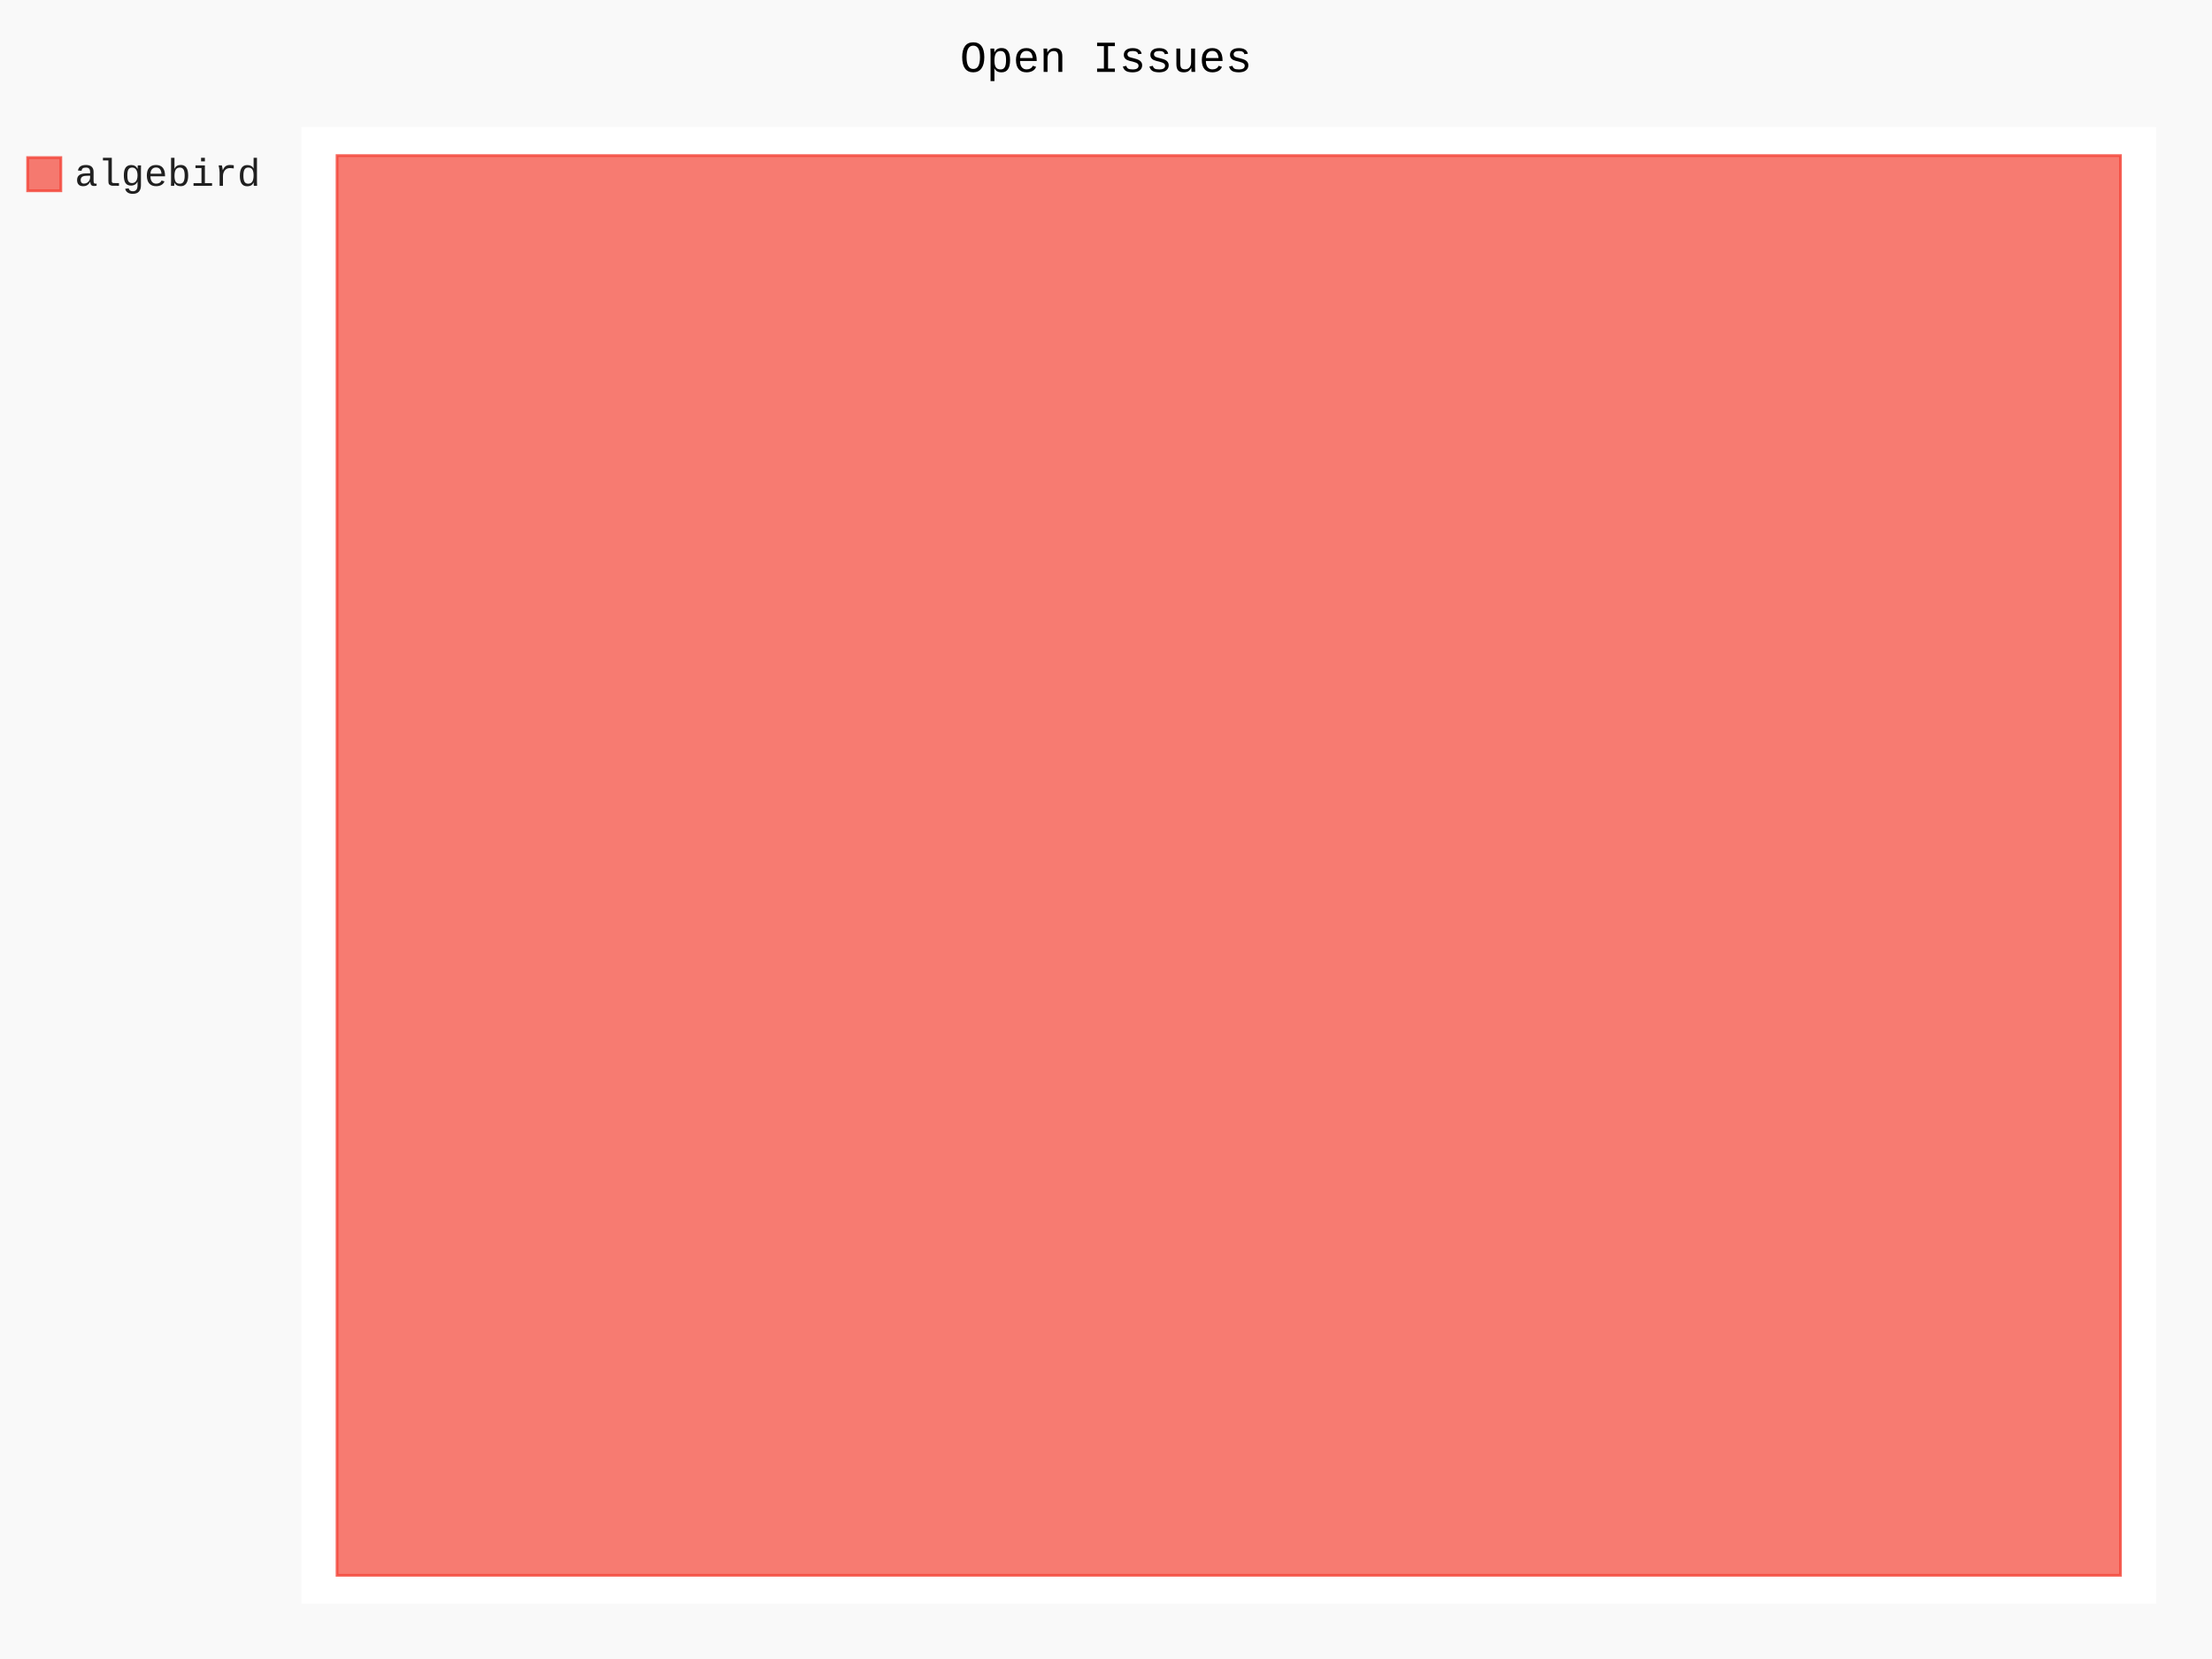
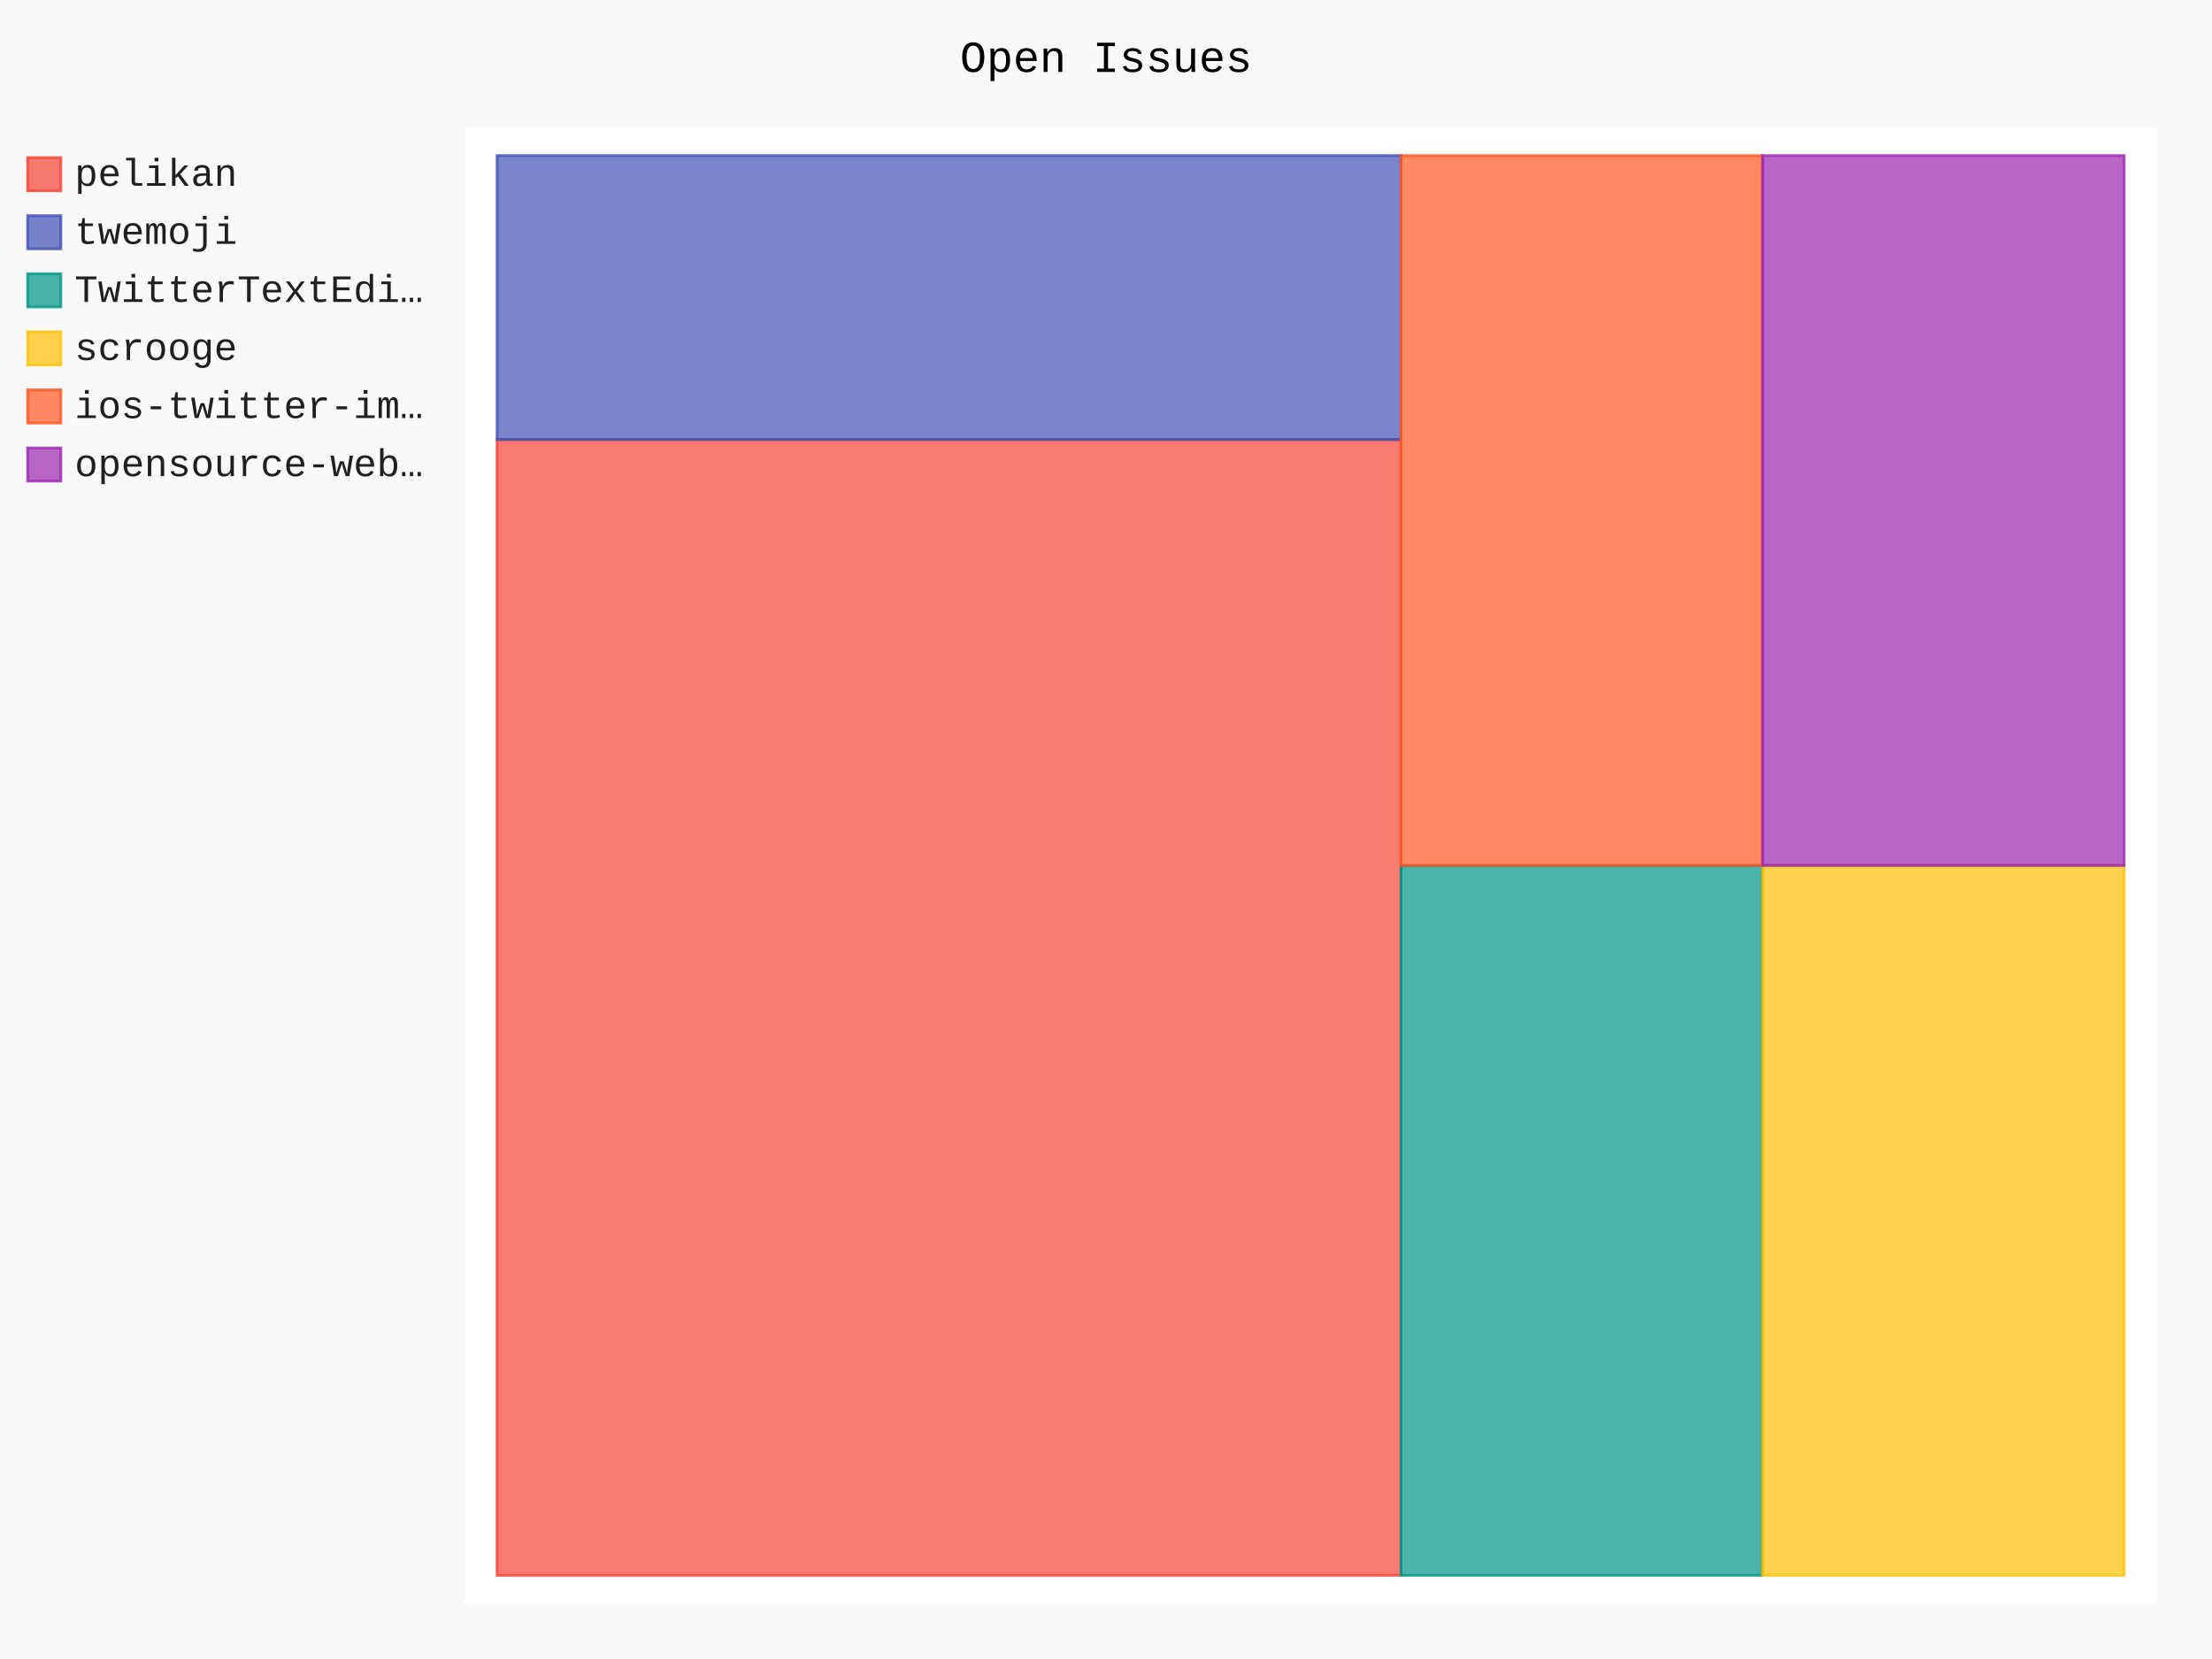
- <svg xmlns="http://www.w3.org/2000/svg" id="chart-454f778f-6fa3-43f5-b2db-dd3238bc1fec" class="pygal-chart" viewBox="0 0 800 600">
+ <svg xmlns="http://www.w3.org/2000/svg" id="chart-e8a95c85-b613-403f-8c45-41abe959e062" class="pygal-chart" viewBox="0 0 800 600">
  <defs>
-     <style type="text/css">#chart-454f778f-6fa3-43f5-b2db-dd3238bc1fec{-webkit-user-select:none;-webkit-font-smoothing:antialiased;font-family:Consolas,"Liberation Mono",Menlo,Courier,monospace}#chart-454f778f-6fa3-43f5-b2db-dd3238bc1fec .title{font-family:Consolas,"Liberation Mono",Menlo,Courier,monospace;font-size:16px}#chart-454f778f-6fa3-43f5-b2db-dd3238bc1fec .legends .legend text{font-family:Consolas,"Liberation Mono",Menlo,Courier,monospace;font-size:14px}#chart-454f778f-6fa3-43f5-b2db-dd3238bc1fec .axis text{font-family:Consolas,"Liberation Mono",Menlo,Courier,monospace;font-size:10px}#chart-454f778f-6fa3-43f5-b2db-dd3238bc1fec .axis text.major{font-family:Consolas,"Liberation Mono",Menlo,Courier,monospace;font-size:10px}#chart-454f778f-6fa3-43f5-b2db-dd3238bc1fec .text-overlay text.value{font-family:Consolas,"Liberation Mono",Menlo,Courier,monospace;font-size:16px}#chart-454f778f-6fa3-43f5-b2db-dd3238bc1fec .text-overlay text.label{font-family:Consolas,"Liberation Mono",Menlo,Courier,monospace;font-size:10px}#chart-454f778f-6fa3-43f5-b2db-dd3238bc1fec .tooltip{font-family:Consolas,"Liberation Mono",Menlo,Courier,monospace;font-size:14px}#chart-454f778f-6fa3-43f5-b2db-dd3238bc1fec text.no_data{font-family:Consolas,"Liberation Mono",Menlo,Courier,monospace;font-size:64px}
- #chart-454f778f-6fa3-43f5-b2db-dd3238bc1fec{background-color:rgba(249,249,249,1)}#chart-454f778f-6fa3-43f5-b2db-dd3238bc1fec path,#chart-454f778f-6fa3-43f5-b2db-dd3238bc1fec line,#chart-454f778f-6fa3-43f5-b2db-dd3238bc1fec rect,#chart-454f778f-6fa3-43f5-b2db-dd3238bc1fec circle{-webkit-transition:150ms;-moz-transition:150ms;transition:150ms}#chart-454f778f-6fa3-43f5-b2db-dd3238bc1fec .graph &gt; .background{fill:rgba(249,249,249,1)}#chart-454f778f-6fa3-43f5-b2db-dd3238bc1fec .plot &gt; .background{fill:rgba(255,255,255,1)}#chart-454f778f-6fa3-43f5-b2db-dd3238bc1fec .graph{fill:rgba(0,0,0,.87)}#chart-454f778f-6fa3-43f5-b2db-dd3238bc1fec text.no_data{fill:rgba(0,0,0,1)}#chart-454f778f-6fa3-43f5-b2db-dd3238bc1fec .title{fill:rgba(0,0,0,1)}#chart-454f778f-6fa3-43f5-b2db-dd3238bc1fec .legends .legend text{fill:rgba(0,0,0,.87)}#chart-454f778f-6fa3-43f5-b2db-dd3238bc1fec .legends .legend:hover text{fill:rgba(0,0,0,1)}#chart-454f778f-6fa3-43f5-b2db-dd3238bc1fec .axis .line{stroke:rgba(0,0,0,1)}#chart-454f778f-6fa3-43f5-b2db-dd3238bc1fec .axis .guide.line{stroke:rgba(0,0,0,.54)}#chart-454f778f-6fa3-43f5-b2db-dd3238bc1fec .axis .major.line{stroke:rgba(0,0,0,.87)}#chart-454f778f-6fa3-43f5-b2db-dd3238bc1fec .axis text.major{fill:rgba(0,0,0,1)}#chart-454f778f-6fa3-43f5-b2db-dd3238bc1fec .axis.y .guides:hover .guide.line,#chart-454f778f-6fa3-43f5-b2db-dd3238bc1fec .line-graph .axis.x .guides:hover .guide.line,#chart-454f778f-6fa3-43f5-b2db-dd3238bc1fec .stackedline-graph .axis.x .guides:hover .guide.line,#chart-454f778f-6fa3-43f5-b2db-dd3238bc1fec .xy-graph .axis.x .guides:hover .guide.line{stroke:rgba(0,0,0,1)}#chart-454f778f-6fa3-43f5-b2db-dd3238bc1fec .axis .guides:hover text{fill:rgba(0,0,0,1)}#chart-454f778f-6fa3-43f5-b2db-dd3238bc1fec .reactive{fill-opacity:.7;stroke-opacity:.8}#chart-454f778f-6fa3-43f5-b2db-dd3238bc1fec .ci{stroke:rgba(0,0,0,.87)}#chart-454f778f-6fa3-43f5-b2db-dd3238bc1fec .reactive.active,#chart-454f778f-6fa3-43f5-b2db-dd3238bc1fec .active .reactive{fill-opacity:.8;stroke-opacity:.9;stroke-width:4}#chart-454f778f-6fa3-43f5-b2db-dd3238bc1fec .ci .reactive.active{stroke-width:1.5}#chart-454f778f-6fa3-43f5-b2db-dd3238bc1fec .series text{fill:rgba(0,0,0,1)}#chart-454f778f-6fa3-43f5-b2db-dd3238bc1fec .tooltip rect{fill:rgba(255,255,255,1);stroke:rgba(0,0,0,1);-webkit-transition:opacity 150ms;-moz-transition:opacity 150ms;transition:opacity 150ms}#chart-454f778f-6fa3-43f5-b2db-dd3238bc1fec .tooltip .label{fill:rgba(0,0,0,.87)}#chart-454f778f-6fa3-43f5-b2db-dd3238bc1fec .tooltip .label{fill:rgba(0,0,0,.87)}#chart-454f778f-6fa3-43f5-b2db-dd3238bc1fec .tooltip .legend{font-size:.8em;fill:rgba(0,0,0,.54)}#chart-454f778f-6fa3-43f5-b2db-dd3238bc1fec .tooltip .x_label{font-size:.6em;fill:rgba(0,0,0,1)}#chart-454f778f-6fa3-43f5-b2db-dd3238bc1fec .tooltip .xlink{font-size:.5em;text-decoration:underline}#chart-454f778f-6fa3-43f5-b2db-dd3238bc1fec .tooltip .value{font-size:1.5em}#chart-454f778f-6fa3-43f5-b2db-dd3238bc1fec .bound{font-size:.5em}#chart-454f778f-6fa3-43f5-b2db-dd3238bc1fec .max-value{font-size:.75em;fill:rgba(0,0,0,.54)}#chart-454f778f-6fa3-43f5-b2db-dd3238bc1fec .map-element{fill:rgba(255,255,255,1);stroke:rgba(0,0,0,.54) !important}#chart-454f778f-6fa3-43f5-b2db-dd3238bc1fec .map-element .reactive{fill-opacity:inherit;stroke-opacity:inherit}#chart-454f778f-6fa3-43f5-b2db-dd3238bc1fec .color-0,#chart-454f778f-6fa3-43f5-b2db-dd3238bc1fec .color-0 a:visited{stroke:#F44336;fill:#F44336}#chart-454f778f-6fa3-43f5-b2db-dd3238bc1fec .text-overlay .color-0 text{fill:black}
- #chart-454f778f-6fa3-43f5-b2db-dd3238bc1fec text.no_data{text-anchor:middle}#chart-454f778f-6fa3-43f5-b2db-dd3238bc1fec .guide.line{fill:none}#chart-454f778f-6fa3-43f5-b2db-dd3238bc1fec .centered{text-anchor:middle}#chart-454f778f-6fa3-43f5-b2db-dd3238bc1fec .title{text-anchor:middle}#chart-454f778f-6fa3-43f5-b2db-dd3238bc1fec .legends .legend text{fill-opacity:1}#chart-454f778f-6fa3-43f5-b2db-dd3238bc1fec .axis.x text{text-anchor:middle}#chart-454f778f-6fa3-43f5-b2db-dd3238bc1fec .axis.x:not(.web) text[transform]{text-anchor:start}#chart-454f778f-6fa3-43f5-b2db-dd3238bc1fec .axis.x:not(.web) text[transform].backwards{text-anchor:end}#chart-454f778f-6fa3-43f5-b2db-dd3238bc1fec .axis.y text{text-anchor:end}#chart-454f778f-6fa3-43f5-b2db-dd3238bc1fec .axis.y text[transform].backwards{text-anchor:start}#chart-454f778f-6fa3-43f5-b2db-dd3238bc1fec .axis.y2 text{text-anchor:start}#chart-454f778f-6fa3-43f5-b2db-dd3238bc1fec .axis.y2 text[transform].backwards{text-anchor:end}#chart-454f778f-6fa3-43f5-b2db-dd3238bc1fec .axis .guide.line{stroke-dasharray:4,4}#chart-454f778f-6fa3-43f5-b2db-dd3238bc1fec .axis .major.guide.line{stroke-dasharray:6,6}#chart-454f778f-6fa3-43f5-b2db-dd3238bc1fec .horizontal .axis.y .guide.line,#chart-454f778f-6fa3-43f5-b2db-dd3238bc1fec .horizontal .axis.y2 .guide.line,#chart-454f778f-6fa3-43f5-b2db-dd3238bc1fec .vertical .axis.x .guide.line{opacity:0}#chart-454f778f-6fa3-43f5-b2db-dd3238bc1fec .horizontal .axis.always_show .guide.line,#chart-454f778f-6fa3-43f5-b2db-dd3238bc1fec .vertical .axis.always_show .guide.line{opacity:1 !important}#chart-454f778f-6fa3-43f5-b2db-dd3238bc1fec .axis.y .guides:hover .guide.line,#chart-454f778f-6fa3-43f5-b2db-dd3238bc1fec .axis.y2 .guides:hover .guide.line,#chart-454f778f-6fa3-43f5-b2db-dd3238bc1fec .axis.x .guides:hover .guide.line{opacity:1}#chart-454f778f-6fa3-43f5-b2db-dd3238bc1fec .axis .guides:hover text{opacity:1}#chart-454f778f-6fa3-43f5-b2db-dd3238bc1fec .nofill{fill:none}#chart-454f778f-6fa3-43f5-b2db-dd3238bc1fec .subtle-fill{fill-opacity:.2}#chart-454f778f-6fa3-43f5-b2db-dd3238bc1fec .dot{stroke-width:1px;fill-opacity:1}#chart-454f778f-6fa3-43f5-b2db-dd3238bc1fec .dot.active{stroke-width:5px}#chart-454f778f-6fa3-43f5-b2db-dd3238bc1fec .dot.negative{fill:transparent}#chart-454f778f-6fa3-43f5-b2db-dd3238bc1fec text,#chart-454f778f-6fa3-43f5-b2db-dd3238bc1fec tspan{stroke:none !important}#chart-454f778f-6fa3-43f5-b2db-dd3238bc1fec .series text.active{opacity:1}#chart-454f778f-6fa3-43f5-b2db-dd3238bc1fec .tooltip rect{fill-opacity:.95;stroke-width:.5}#chart-454f778f-6fa3-43f5-b2db-dd3238bc1fec .tooltip text{fill-opacity:1}#chart-454f778f-6fa3-43f5-b2db-dd3238bc1fec .showable{visibility:hidden}#chart-454f778f-6fa3-43f5-b2db-dd3238bc1fec .showable.shown{visibility:visible}#chart-454f778f-6fa3-43f5-b2db-dd3238bc1fec .gauge-background{fill:rgba(229,229,229,1);stroke:none}#chart-454f778f-6fa3-43f5-b2db-dd3238bc1fec .bg-lines{stroke:rgba(249,249,249,1);stroke-width:2px}</style>
+     <style type="text/css">#chart-e8a95c85-b613-403f-8c45-41abe959e062{-webkit-user-select:none;-webkit-font-smoothing:antialiased;font-family:Consolas,"Liberation Mono",Menlo,Courier,monospace}#chart-e8a95c85-b613-403f-8c45-41abe959e062 .title{font-family:Consolas,"Liberation Mono",Menlo,Courier,monospace;font-size:16px}#chart-e8a95c85-b613-403f-8c45-41abe959e062 .legends .legend text{font-family:Consolas,"Liberation Mono",Menlo,Courier,monospace;font-size:14px}#chart-e8a95c85-b613-403f-8c45-41abe959e062 .axis text{font-family:Consolas,"Liberation Mono",Menlo,Courier,monospace;font-size:10px}#chart-e8a95c85-b613-403f-8c45-41abe959e062 .axis text.major{font-family:Consolas,"Liberation Mono",Menlo,Courier,monospace;font-size:10px}#chart-e8a95c85-b613-403f-8c45-41abe959e062 .text-overlay text.value{font-family:Consolas,"Liberation Mono",Menlo,Courier,monospace;font-size:16px}#chart-e8a95c85-b613-403f-8c45-41abe959e062 .text-overlay text.label{font-family:Consolas,"Liberation Mono",Menlo,Courier,monospace;font-size:10px}#chart-e8a95c85-b613-403f-8c45-41abe959e062 .tooltip{font-family:Consolas,"Liberation Mono",Menlo,Courier,monospace;font-size:14px}#chart-e8a95c85-b613-403f-8c45-41abe959e062 text.no_data{font-family:Consolas,"Liberation Mono",Menlo,Courier,monospace;font-size:64px}
+ #chart-e8a95c85-b613-403f-8c45-41abe959e062{background-color:rgba(249,249,249,1)}#chart-e8a95c85-b613-403f-8c45-41abe959e062 path,#chart-e8a95c85-b613-403f-8c45-41abe959e062 line,#chart-e8a95c85-b613-403f-8c45-41abe959e062 rect,#chart-e8a95c85-b613-403f-8c45-41abe959e062 circle{-webkit-transition:150ms;-moz-transition:150ms;transition:150ms}#chart-e8a95c85-b613-403f-8c45-41abe959e062 .graph &gt; .background{fill:rgba(249,249,249,1)}#chart-e8a95c85-b613-403f-8c45-41abe959e062 .plot &gt; .background{fill:rgba(255,255,255,1)}#chart-e8a95c85-b613-403f-8c45-41abe959e062 .graph{fill:rgba(0,0,0,.87)}#chart-e8a95c85-b613-403f-8c45-41abe959e062 text.no_data{fill:rgba(0,0,0,1)}#chart-e8a95c85-b613-403f-8c45-41abe959e062 .title{fill:rgba(0,0,0,1)}#chart-e8a95c85-b613-403f-8c45-41abe959e062 .legends .legend text{fill:rgba(0,0,0,.87)}#chart-e8a95c85-b613-403f-8c45-41abe959e062 .legends .legend:hover text{fill:rgba(0,0,0,1)}#chart-e8a95c85-b613-403f-8c45-41abe959e062 .axis .line{stroke:rgba(0,0,0,1)}#chart-e8a95c85-b613-403f-8c45-41abe959e062 .axis .guide.line{stroke:rgba(0,0,0,.54)}#chart-e8a95c85-b613-403f-8c45-41abe959e062 .axis .major.line{stroke:rgba(0,0,0,.87)}#chart-e8a95c85-b613-403f-8c45-41abe959e062 .axis text.major{fill:rgba(0,0,0,1)}#chart-e8a95c85-b613-403f-8c45-41abe959e062 .axis.y .guides:hover .guide.line,#chart-e8a95c85-b613-403f-8c45-41abe959e062 .line-graph .axis.x .guides:hover .guide.line,#chart-e8a95c85-b613-403f-8c45-41abe959e062 .stackedline-graph .axis.x .guides:hover .guide.line,#chart-e8a95c85-b613-403f-8c45-41abe959e062 .xy-graph .axis.x .guides:hover .guide.line{stroke:rgba(0,0,0,1)}#chart-e8a95c85-b613-403f-8c45-41abe959e062 .axis .guides:hover text{fill:rgba(0,0,0,1)}#chart-e8a95c85-b613-403f-8c45-41abe959e062 .reactive{fill-opacity:.7;stroke-opacity:.8}#chart-e8a95c85-b613-403f-8c45-41abe959e062 .ci{stroke:rgba(0,0,0,.87)}#chart-e8a95c85-b613-403f-8c45-41abe959e062 .reactive.active,#chart-e8a95c85-b613-403f-8c45-41abe959e062 .active .reactive{fill-opacity:.8;stroke-opacity:.9;stroke-width:4}#chart-e8a95c85-b613-403f-8c45-41abe959e062 .ci .reactive.active{stroke-width:1.5}#chart-e8a95c85-b613-403f-8c45-41abe959e062 .series text{fill:rgba(0,0,0,1)}#chart-e8a95c85-b613-403f-8c45-41abe959e062 .tooltip rect{fill:rgba(255,255,255,1);stroke:rgba(0,0,0,1);-webkit-transition:opacity 150ms;-moz-transition:opacity 150ms;transition:opacity 150ms}#chart-e8a95c85-b613-403f-8c45-41abe959e062 .tooltip .label{fill:rgba(0,0,0,.87)}#chart-e8a95c85-b613-403f-8c45-41abe959e062 .tooltip .label{fill:rgba(0,0,0,.87)}#chart-e8a95c85-b613-403f-8c45-41abe959e062 .tooltip .legend{font-size:.8em;fill:rgba(0,0,0,.54)}#chart-e8a95c85-b613-403f-8c45-41abe959e062 .tooltip .x_label{font-size:.6em;fill:rgba(0,0,0,1)}#chart-e8a95c85-b613-403f-8c45-41abe959e062 .tooltip .xlink{font-size:.5em;text-decoration:underline}#chart-e8a95c85-b613-403f-8c45-41abe959e062 .tooltip .value{font-size:1.5em}#chart-e8a95c85-b613-403f-8c45-41abe959e062 .bound{font-size:.5em}#chart-e8a95c85-b613-403f-8c45-41abe959e062 .max-value{font-size:.75em;fill:rgba(0,0,0,.54)}#chart-e8a95c85-b613-403f-8c45-41abe959e062 .map-element{fill:rgba(255,255,255,1);stroke:rgba(0,0,0,.54) !important}#chart-e8a95c85-b613-403f-8c45-41abe959e062 .map-element .reactive{fill-opacity:inherit;stroke-opacity:inherit}#chart-e8a95c85-b613-403f-8c45-41abe959e062 .color-0,#chart-e8a95c85-b613-403f-8c45-41abe959e062 .color-0 a:visited{stroke:#F44336;fill:#F44336}#chart-e8a95c85-b613-403f-8c45-41abe959e062 .color-1,#chart-e8a95c85-b613-403f-8c45-41abe959e062 .color-1 a:visited{stroke:#3F51B5;fill:#3F51B5}#chart-e8a95c85-b613-403f-8c45-41abe959e062 .color-2,#chart-e8a95c85-b613-403f-8c45-41abe959e062 .color-2 a:visited{stroke:#009688;fill:#009688}#chart-e8a95c85-b613-403f-8c45-41abe959e062 .color-3,#chart-e8a95c85-b613-403f-8c45-41abe959e062 .color-3 a:visited{stroke:#FFC107;fill:#FFC107}#chart-e8a95c85-b613-403f-8c45-41abe959e062 .color-4,#chart-e8a95c85-b613-403f-8c45-41abe959e062 .color-4 a:visited{stroke:#FF5722;fill:#FF5722}#chart-e8a95c85-b613-403f-8c45-41abe959e062 .color-5,#chart-e8a95c85-b613-403f-8c45-41abe959e062 .color-5 a:visited{stroke:#9C27B0;fill:#9C27B0}#chart-e8a95c85-b613-403f-8c45-41abe959e062 .text-overlay .color-0 text{fill:black}#chart-e8a95c85-b613-403f-8c45-41abe959e062 .text-overlay .color-1 text{fill:black}#chart-e8a95c85-b613-403f-8c45-41abe959e062 .text-overlay .color-2 text{fill:black}#chart-e8a95c85-b613-403f-8c45-41abe959e062 .text-overlay .color-3 text{fill:black}#chart-e8a95c85-b613-403f-8c45-41abe959e062 .text-overlay .color-4 text{fill:black}#chart-e8a95c85-b613-403f-8c45-41abe959e062 .text-overlay .color-5 text{fill:black}
+ #chart-e8a95c85-b613-403f-8c45-41abe959e062 text.no_data{text-anchor:middle}#chart-e8a95c85-b613-403f-8c45-41abe959e062 .guide.line{fill:none}#chart-e8a95c85-b613-403f-8c45-41abe959e062 .centered{text-anchor:middle}#chart-e8a95c85-b613-403f-8c45-41abe959e062 .title{text-anchor:middle}#chart-e8a95c85-b613-403f-8c45-41abe959e062 .legends .legend text{fill-opacity:1}#chart-e8a95c85-b613-403f-8c45-41abe959e062 .axis.x text{text-anchor:middle}#chart-e8a95c85-b613-403f-8c45-41abe959e062 .axis.x:not(.web) text[transform]{text-anchor:start}#chart-e8a95c85-b613-403f-8c45-41abe959e062 .axis.x:not(.web) text[transform].backwards{text-anchor:end}#chart-e8a95c85-b613-403f-8c45-41abe959e062 .axis.y text{text-anchor:end}#chart-e8a95c85-b613-403f-8c45-41abe959e062 .axis.y text[transform].backwards{text-anchor:start}#chart-e8a95c85-b613-403f-8c45-41abe959e062 .axis.y2 text{text-anchor:start}#chart-e8a95c85-b613-403f-8c45-41abe959e062 .axis.y2 text[transform].backwards{text-anchor:end}#chart-e8a95c85-b613-403f-8c45-41abe959e062 .axis .guide.line{stroke-dasharray:4,4}#chart-e8a95c85-b613-403f-8c45-41abe959e062 .axis .major.guide.line{stroke-dasharray:6,6}#chart-e8a95c85-b613-403f-8c45-41abe959e062 .horizontal .axis.y .guide.line,#chart-e8a95c85-b613-403f-8c45-41abe959e062 .horizontal .axis.y2 .guide.line,#chart-e8a95c85-b613-403f-8c45-41abe959e062 .vertical .axis.x .guide.line{opacity:0}#chart-e8a95c85-b613-403f-8c45-41abe959e062 .horizontal .axis.always_show .guide.line,#chart-e8a95c85-b613-403f-8c45-41abe959e062 .vertical .axis.always_show .guide.line{opacity:1 !important}#chart-e8a95c85-b613-403f-8c45-41abe959e062 .axis.y .guides:hover .guide.line,#chart-e8a95c85-b613-403f-8c45-41abe959e062 .axis.y2 .guides:hover .guide.line,#chart-e8a95c85-b613-403f-8c45-41abe959e062 .axis.x .guides:hover .guide.line{opacity:1}#chart-e8a95c85-b613-403f-8c45-41abe959e062 .axis .guides:hover text{opacity:1}#chart-e8a95c85-b613-403f-8c45-41abe959e062 .nofill{fill:none}#chart-e8a95c85-b613-403f-8c45-41abe959e062 .subtle-fill{fill-opacity:.2}#chart-e8a95c85-b613-403f-8c45-41abe959e062 .dot{stroke-width:1px;fill-opacity:1}#chart-e8a95c85-b613-403f-8c45-41abe959e062 .dot.active{stroke-width:5px}#chart-e8a95c85-b613-403f-8c45-41abe959e062 .dot.negative{fill:transparent}#chart-e8a95c85-b613-403f-8c45-41abe959e062 text,#chart-e8a95c85-b613-403f-8c45-41abe959e062 tspan{stroke:none !important}#chart-e8a95c85-b613-403f-8c45-41abe959e062 .series text.active{opacity:1}#chart-e8a95c85-b613-403f-8c45-41abe959e062 .tooltip rect{fill-opacity:.95;stroke-width:.5}#chart-e8a95c85-b613-403f-8c45-41abe959e062 .tooltip text{fill-opacity:1}#chart-e8a95c85-b613-403f-8c45-41abe959e062 .showable{visibility:hidden}#chart-e8a95c85-b613-403f-8c45-41abe959e062 .showable.shown{visibility:visible}#chart-e8a95c85-b613-403f-8c45-41abe959e062 .gauge-background{fill:rgba(229,229,229,1);stroke:none}#chart-e8a95c85-b613-403f-8c45-41abe959e062 .bg-lines{stroke:rgba(249,249,249,1);stroke-width:2px}</style>
  </defs>
  <g class="graph treemap-graph vertical">
    <rect x="0" y="0" width="800" height="600" class="background" />
-     <g transform="translate(109, 46)" class="plot">
-       <rect x="0" y="0" width="670.8" height="534" class="background" />
+     <g transform="translate(168, 46)" class="plot">
+       <rect x="0" y="0" width="612.0" height="534" class="background" />
      <g class="series serie-0 color-0">
        <g class="rects">
          <g class="rect">
-             <rect x="12.9" y="10.269" width="645.0" height="513.462" class="rect reactive tooltip-trigger" />
+             <rect x="11.769" y="112.962" width="326.923" height="410.769" class="rect reactive tooltip-trigger" />
+           </g>
+         </g>
+       </g>
+       <g class="series serie-1 color-1">
+         <g class="rects">
+           <g class="rect">
+             <rect x="11.769" y="10.269" width="326.923" height="102.692" class="rect reactive tooltip-trigger" />
+           </g>
+         </g>
+       </g>
+       <g class="series serie-2 color-2">
+         <g class="rects">
+           <g class="rect">
+             <rect x="338.692" y="267.0" width="130.769" height="256.731" class="rect reactive tooltip-trigger" />
+           </g>
+         </g>
+       </g>
+       <g class="series serie-3 color-3">
+         <g class="rects">
+           <g class="rect">
+             <rect x="469.462" y="267.0" width="130.769" height="256.731" class="rect reactive tooltip-trigger" />
+           </g>
+         </g>
+       </g>
+       <g class="series serie-4 color-4">
+         <g class="rects">
+           <g class="rect">
+             <rect x="338.692" y="10.269" width="130.769" height="256.731" class="rect reactive tooltip-trigger" />
+           </g>
+         </g>
+       </g>
+       <g class="series serie-5 color-5">
+         <g class="rects">
+           <g class="rect">
+             <rect x="469.462" y="10.269" width="130.769" height="256.731" class="rect reactive tooltip-trigger" />
          </g>
        </g>
      </g>
    </g>
    <g class="titles">
      <text x="400.0" y="26" class="title plot_title">Open Issues</text>
    </g>
-     <g transform="translate(109, 46)" class="plot overlay">
+     <g transform="translate(168, 46)" class="plot overlay">
      <g class="series serie-0 color-0" />
+       <g class="series serie-1 color-1" />
+       <g class="series serie-2 color-2" />
+       <g class="series serie-3 color-3" />
+       <g class="series serie-4 color-4" />
+       <g class="series serie-5 color-5" />
    </g>
-     <g transform="translate(109, 46)" class="plot text-overlay">
+     <g transform="translate(168, 46)" class="plot text-overlay">
      <g class="series serie-0 color-0" />
+       <g class="series serie-1 color-1" />
+       <g class="series serie-2 color-2" />
+       <g class="series serie-3 color-3" />
+       <g class="series serie-4 color-4" />
+       <g class="series serie-5 color-5" />
    </g>
-     <g transform="translate(109, 46)" class="plot tooltip-overlay">
+     <g transform="translate(168, 46)" class="plot tooltip-overlay">
      <g transform="translate(0 0)" style="opacity: 0" class="tooltip">
        <rect rx="0" ry="0" width="0" height="0" class="tooltip-box" />
        <g class="text" />
      </g>
    </g>
    <g transform="translate(10, 56)" class="legends">
      <g id="activate-serie-0" class="legend reactive activate-serie">
        <rect x="0.0" y="1.0" width="12" height="12" class="color-0 reactive" />
-         <text x="17.0" y="11.2">algebird</text>
+         <text x="17.0" y="11.2">pelikan</text>
+       </g>
+       <g id="activate-serie-1" class="legend reactive activate-serie">
+         <rect x="0.0" y="22.0" width="12" height="12" class="color-1 reactive" />
+         <text x="17.0" y="32.2">twemoji</text>
+       </g>
+       <g id="activate-serie-2" class="legend reactive activate-serie">
+         <rect x="0.0" y="43.0" width="12" height="12" class="color-2 reactive" />
+         <text x="17.0" y="53.2">TwitterTextEdi…</text>
+       </g>
+       <g id="activate-serie-3" class="legend reactive activate-serie">
+         <rect x="0.0" y="64.0" width="12" height="12" class="color-3 reactive" />
+         <text x="17.0" y="74.2">scrooge</text>
+       </g>
+       <g id="activate-serie-4" class="legend reactive activate-serie">
+         <rect x="0.0" y="85.0" width="12" height="12" class="color-4 reactive" />
+         <text x="17.0" y="95.2">ios-twitter-im…</text>
+       </g>
+       <g id="activate-serie-5" class="legend reactive activate-serie">
+         <rect x="0.0" y="106.0" width="12" height="12" class="color-5 reactive" />
+         <text x="17.0" y="116.2">opensource-web…</text>
      </g>
    </g>
    <g transform="translate(790, 56)" class="legends" />
  </g>
</svg>
